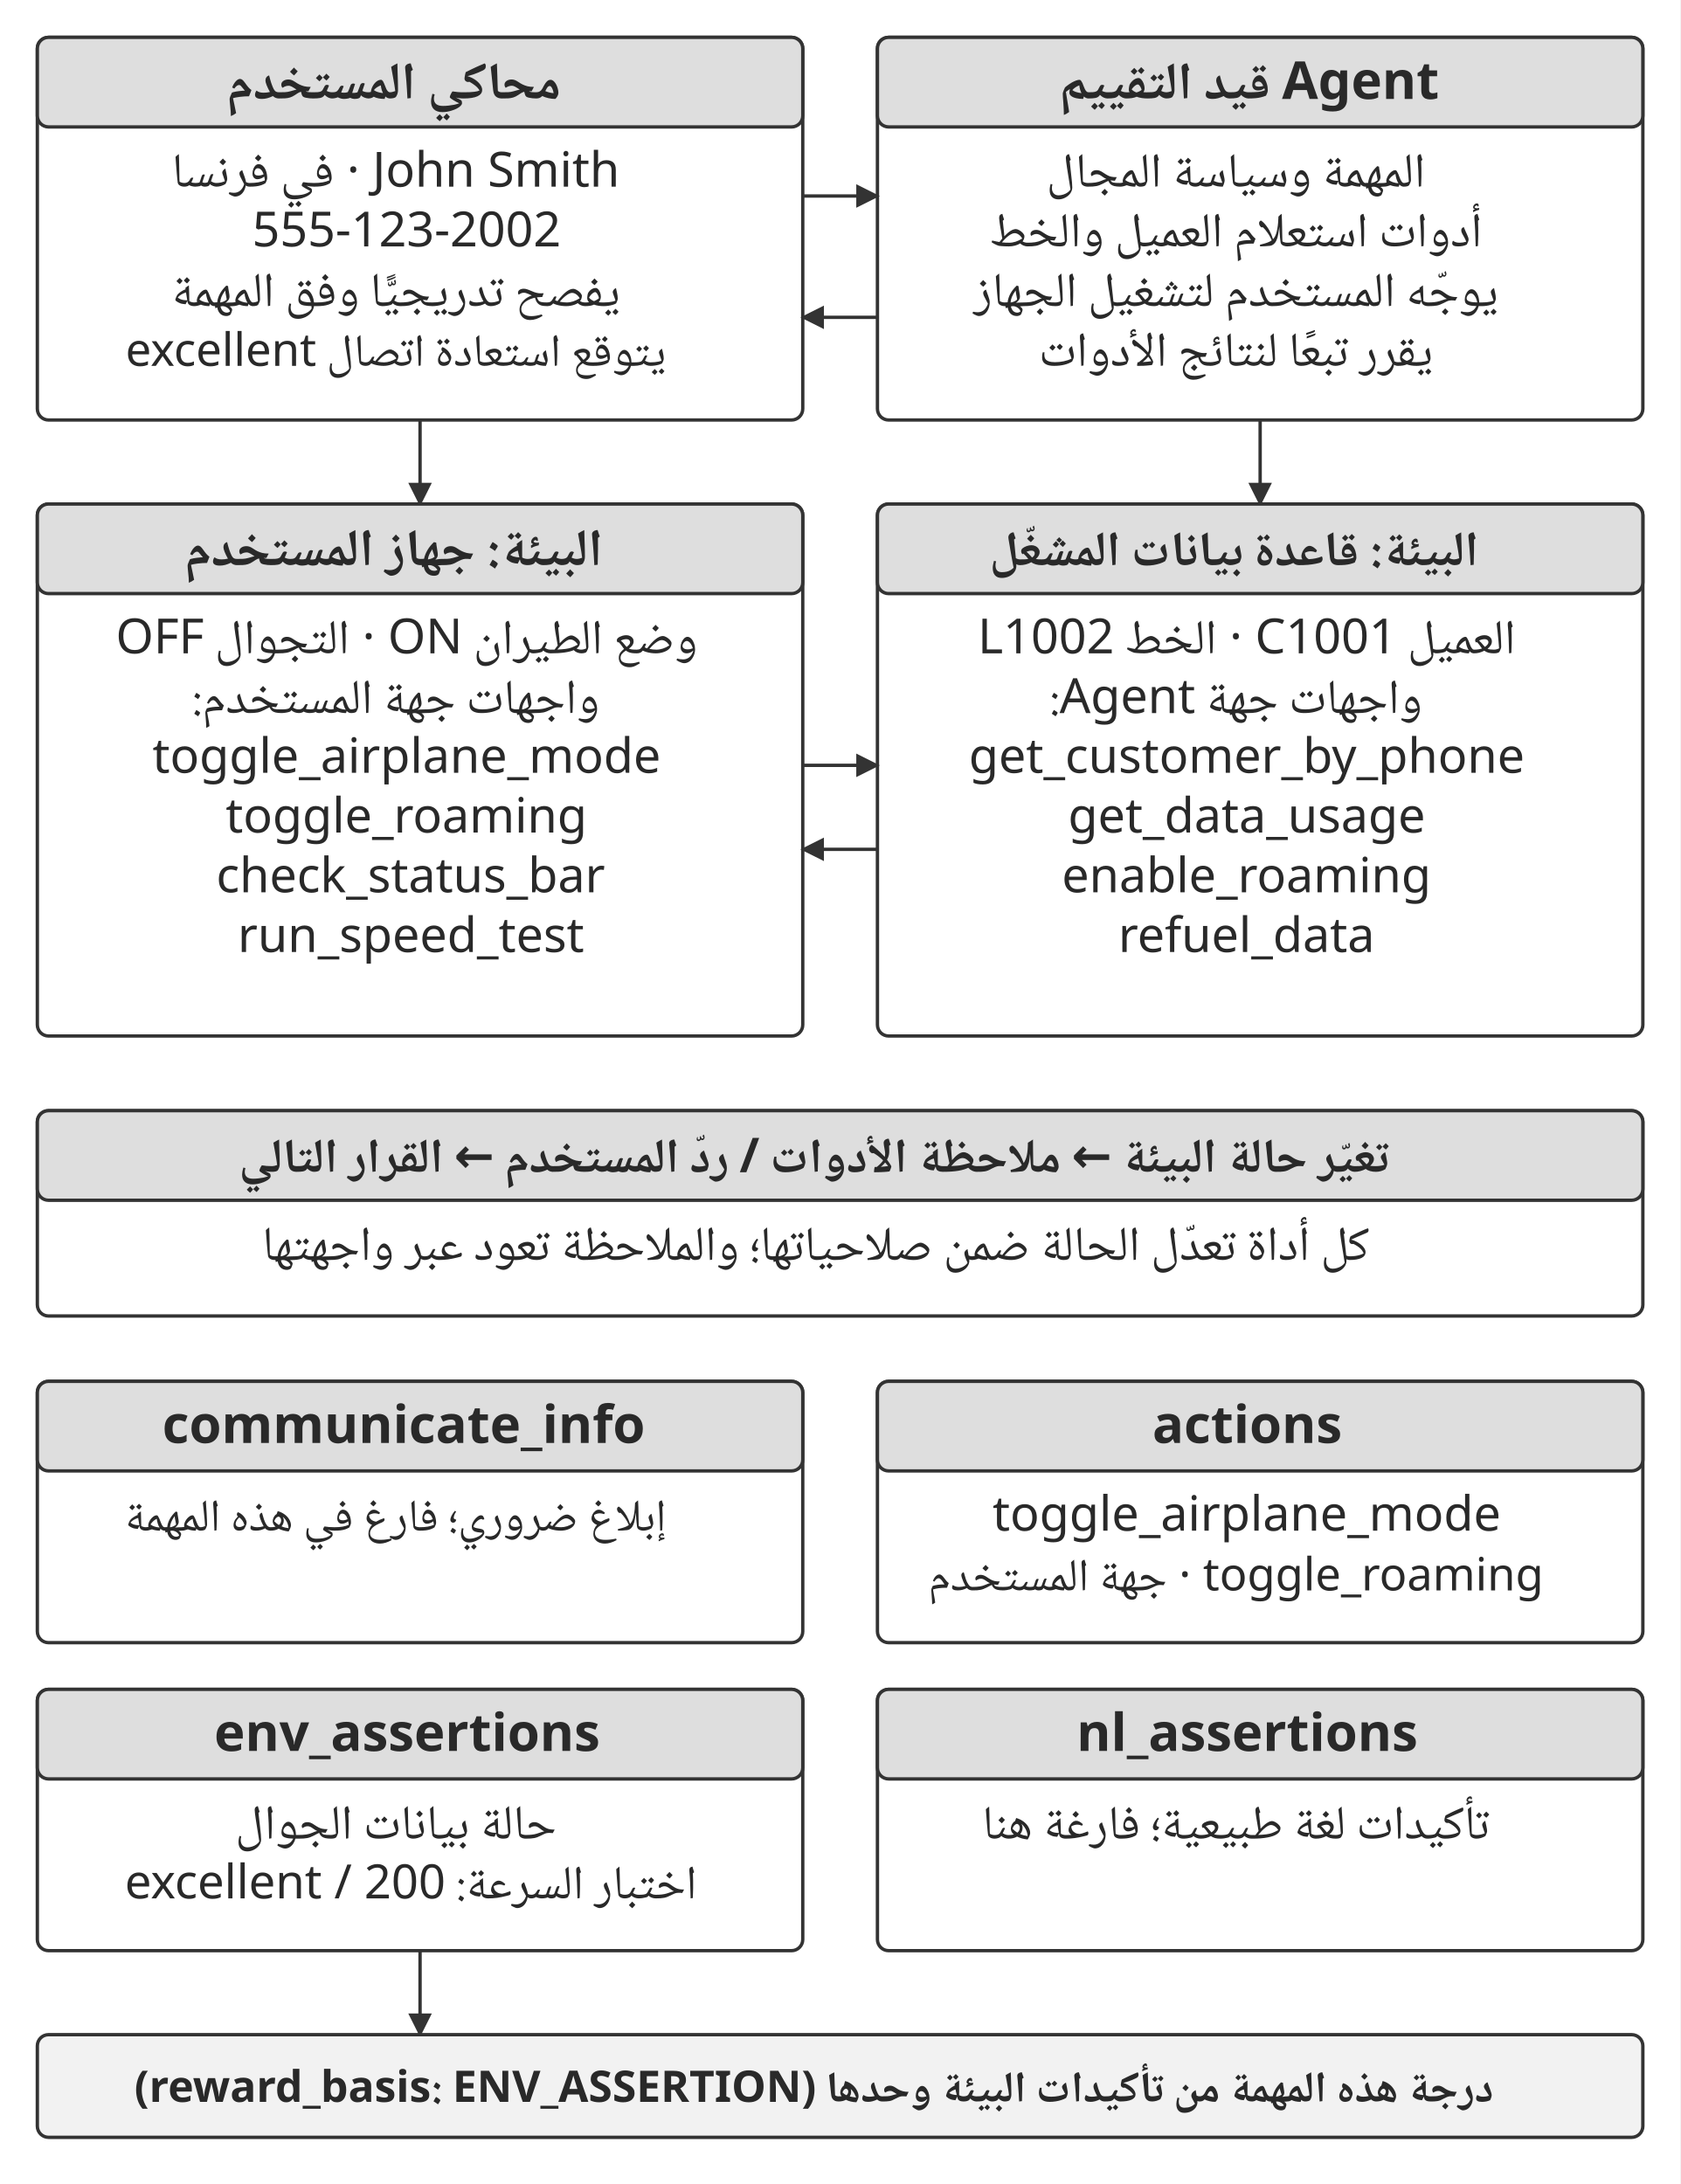
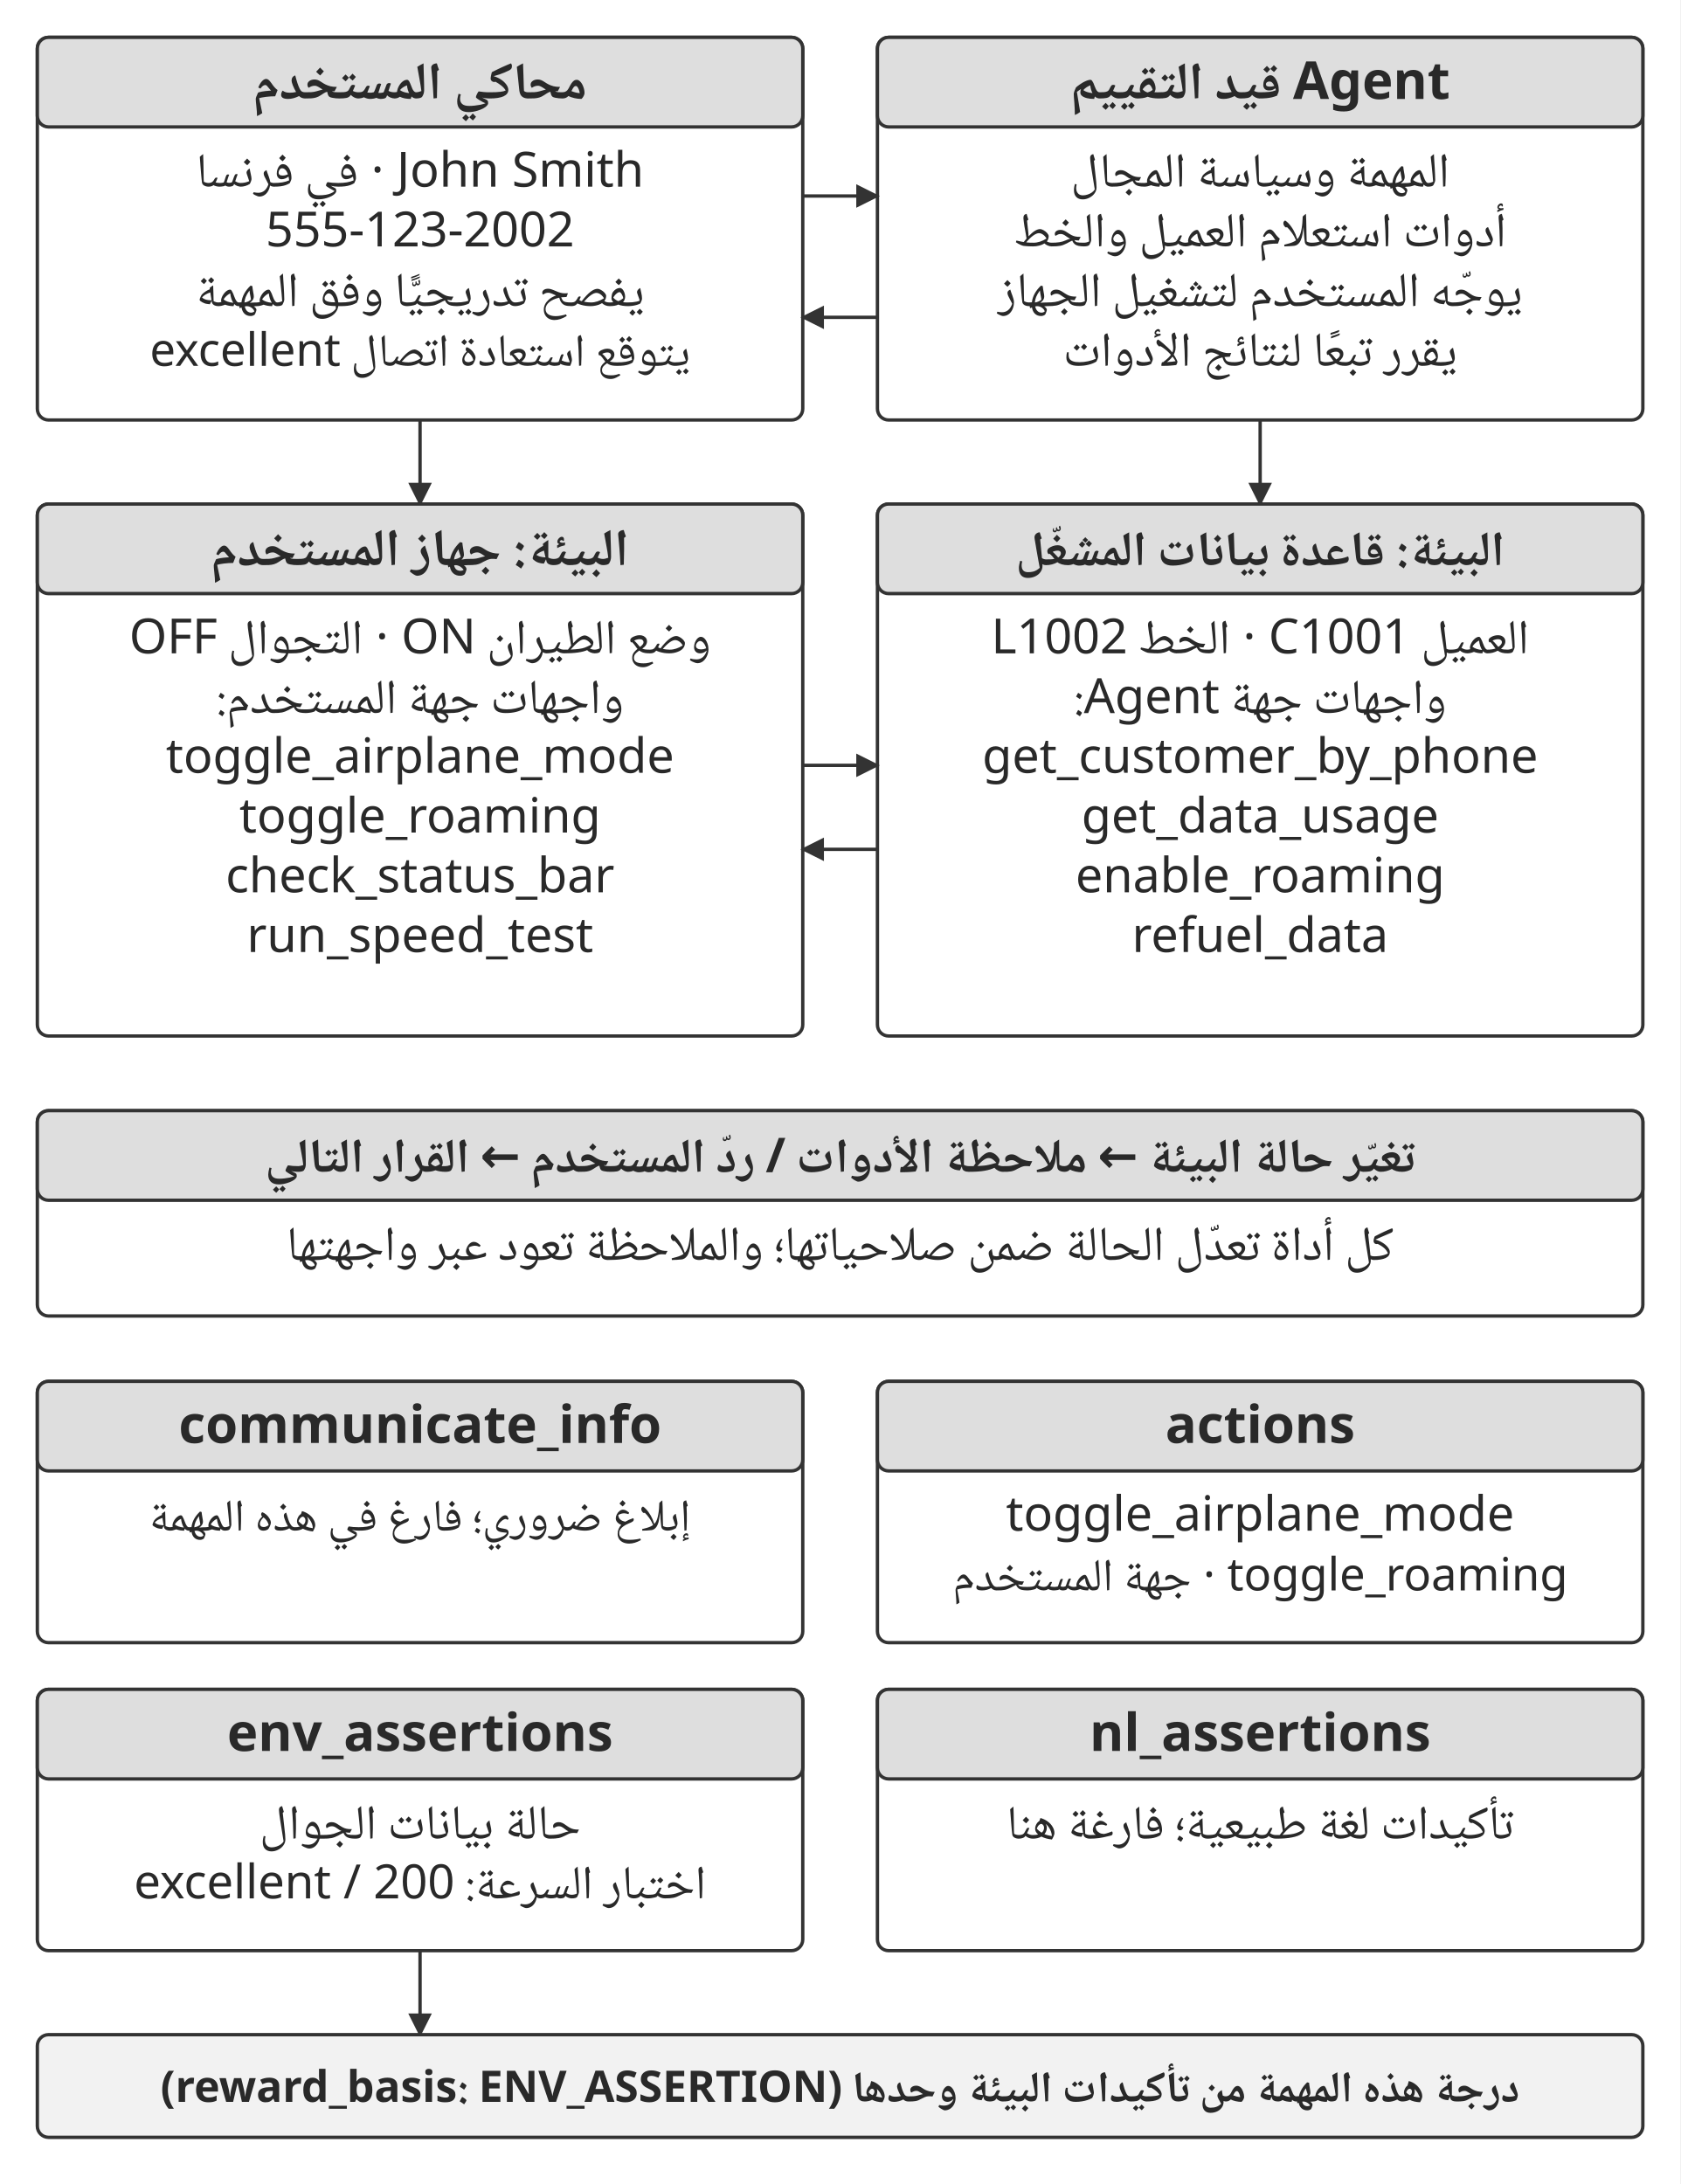
<svg xmlns="http://www.w3.org/2000/svg" width="106.000mm" height="137.800mm" viewBox="0 0 900 1170" role="img" aria-labelledby="title desc">
  <defs>
    <marker id="arrow" viewBox="0 0 10 10" refX="9" refY="5" markerWidth="7" markerHeight="7" orient="auto-start-reverse">
      <path d="M0 0 L10 5 L0 10 Z" fill="#333333" />
    </marker>
  </defs>
  <rect width="900" height="1170" fill="#ffffff" y="0" />
  <rect x="20" y="20" width="410" height="205" rx="6" fill="#ffffff" stroke="#333333" stroke-width="1.8" />
  <rect x="20" y="20" width="410" height="48" rx="6" fill="#dedede" stroke="#333333" stroke-width="1.8" />
-   <text x="211" y="53" text-anchor="middle" font-family="&quot;Noto Naskh Arabic&quot;, &quot;Noto Sans Arabic&quot;, Amiri, &quot;Geeza Pro&quot;, sans-serif" font-size="28.0" font-weight="700" fill="#292929" direction="rtl">محاكي المستخدم</text>
-   <text x="212" y="100" text-anchor="middle" font-family="&quot;Noto Naskh Arabic&quot;, &quot;Noto Sans Arabic&quot;, Amiri, &quot;Geeza Pro&quot;, sans-serif" font-size="26.0" font-weight="400" fill="#292929" direction="rtl">John Smith · في فرنسا</text>
-   <text x="217.79" y="132" text-anchor="middle" font-family="&quot;Noto Naskh Arabic&quot;, &quot;Noto Sans Arabic&quot;, Amiri, &quot;Geeza Pro&quot;, sans-serif" font-size="26.0" font-weight="400" fill="#292929" direction="rtl">‎555-123-2002</text>
-   <text x="212" y="164" text-anchor="middle" font-family="&quot;Noto Naskh Arabic&quot;, &quot;Noto Sans Arabic&quot;, Amiri, &quot;Geeza Pro&quot;, sans-serif" font-size="26.0" font-weight="400" fill="#292929" direction="rtl">يفصح تدريجيًّا وفق المهمة</text>
-   <text x="212" y="196" text-anchor="middle" font-family="&quot;Noto Naskh Arabic&quot;, &quot;Noto Sans Arabic&quot;, Amiri, &quot;Geeza Pro&quot;, sans-serif" font-size="24.6" font-weight="400" fill="#292929" direction="rtl">يتوقع استعادة اتصال excellent</text>
+   <text x="225" y="53" text-anchor="middle" font-family="&quot;Noto Naskh Arabic&quot;, &quot;Noto Sans Arabic&quot;, Amiri, &quot;Geeza Pro&quot;, sans-serif" font-size="28.0" font-weight="700" fill="#292929" direction="rtl">محاكي المستخدم</text>
+   <text x="225" y="100" text-anchor="middle" font-family="&quot;Noto Naskh Arabic&quot;, &quot;Noto Sans Arabic&quot;, Amiri, &quot;Geeza Pro&quot;, sans-serif" font-size="26.0" font-weight="400" fill="#292929" direction="rtl">John Smith · في فرنسا</text>
+   <text x="225" y="132" text-anchor="middle" font-family="&quot;Noto Naskh Arabic&quot;, &quot;Noto Sans Arabic&quot;, Amiri, &quot;Geeza Pro&quot;, sans-serif" font-size="26.0" font-weight="400" fill="#292929" direction="rtl">‎555-123-2002</text>
+   <text x="225" y="164" text-anchor="middle" font-family="&quot;Noto Naskh Arabic&quot;, &quot;Noto Sans Arabic&quot;, Amiri, &quot;Geeza Pro&quot;, sans-serif" font-size="26.0" font-weight="400" fill="#292929" direction="rtl">يفصح تدريجيًّا وفق المهمة</text>
+   <text x="225" y="196" text-anchor="middle" font-family="&quot;Noto Naskh Arabic&quot;, &quot;Noto Sans Arabic&quot;, Amiri, &quot;Geeza Pro&quot;, sans-serif" font-size="24.6" font-weight="400" fill="#292929" direction="rtl">يتوقع استعادة اتصال excellent</text>
  <rect x="470" y="20" width="410" height="205" rx="6" fill="#ffffff" stroke="#333333" stroke-width="1.8" />
  <rect x="470" y="20" width="410" height="48" rx="6" fill="#dedede" stroke="#333333" stroke-width="1.8" />
-   <text x="669.11" y="53" text-anchor="middle" font-family="&quot;Noto Naskh Arabic&quot;, &quot;Noto Sans Arabic&quot;, Amiri, &quot;Geeza Pro&quot;, sans-serif" font-size="28.0" font-weight="700" fill="#292929" direction="rtl">Agent قيد التقييم</text>
-   <text x="662" y="100" text-anchor="middle" font-family="&quot;Noto Naskh Arabic&quot;, &quot;Noto Sans Arabic&quot;, Amiri, &quot;Geeza Pro&quot;, sans-serif" font-size="26.0" font-weight="400" fill="#292929" direction="rtl">المهمة وسياسة المجال</text>
-   <text x="662" y="132" text-anchor="middle" font-family="&quot;Noto Naskh Arabic&quot;, &quot;Noto Sans Arabic&quot;, Amiri, &quot;Geeza Pro&quot;, sans-serif" font-size="26.0" font-weight="400" fill="#292929" direction="rtl">أدوات استعلام العميل والخط</text>
-   <text x="662" y="164" text-anchor="middle" font-family="&quot;Noto Naskh Arabic&quot;, &quot;Noto Sans Arabic&quot;, Amiri, &quot;Geeza Pro&quot;, sans-serif" font-size="26.0" font-weight="400" fill="#292929" direction="rtl">يوجّه المستخدم لتشغيل الجهاز</text>
-   <text x="662" y="196" text-anchor="middle" font-family="&quot;Noto Naskh Arabic&quot;, &quot;Noto Sans Arabic&quot;, Amiri, &quot;Geeza Pro&quot;, sans-serif" font-size="26.0" font-weight="400" fill="#292929" direction="rtl">يقرر تبعًا لنتائج الأدوات</text>
+   <text x="675" y="53" text-anchor="middle" font-family="&quot;Noto Naskh Arabic&quot;, &quot;Noto Sans Arabic&quot;, Amiri, &quot;Geeza Pro&quot;, sans-serif" font-size="28.0" font-weight="700" fill="#292929" direction="rtl">Agent قيد التقييم</text>
+   <text x="675" y="100" text-anchor="middle" font-family="&quot;Noto Naskh Arabic&quot;, &quot;Noto Sans Arabic&quot;, Amiri, &quot;Geeza Pro&quot;, sans-serif" font-size="26.0" font-weight="400" fill="#292929" direction="rtl">المهمة وسياسة المجال</text>
+   <text x="675" y="132" text-anchor="middle" font-family="&quot;Noto Naskh Arabic&quot;, &quot;Noto Sans Arabic&quot;, Amiri, &quot;Geeza Pro&quot;, sans-serif" font-size="26.0" font-weight="400" fill="#292929" direction="rtl">أدوات استعلام العميل والخط</text>
+   <text x="675" y="164" text-anchor="middle" font-family="&quot;Noto Naskh Arabic&quot;, &quot;Noto Sans Arabic&quot;, Amiri, &quot;Geeza Pro&quot;, sans-serif" font-size="26.0" font-weight="400" fill="#292929" direction="rtl">يوجّه المستخدم لتشغيل الجهاز</text>
+   <text x="675" y="196" text-anchor="middle" font-family="&quot;Noto Naskh Arabic&quot;, &quot;Noto Sans Arabic&quot;, Amiri, &quot;Geeza Pro&quot;, sans-serif" font-size="26.0" font-weight="400" fill="#292929" direction="rtl">يقرر تبعًا لنتائج الأدوات</text>
  <path d="M430 105 L470 105" fill="none" stroke="#333333" stroke-width="1.8" marker-end="url(#arrow)" />
  <path d="M470 170 L430 170" fill="none" stroke="#333333" stroke-width="1.8" marker-end="url(#arrow)" />
  <path d="M225 225 L225 270" fill="none" stroke="#333333" stroke-width="1.8" marker-end="url(#arrow)" />
  <path d="M675 225 L675 270" fill="none" stroke="#333333" stroke-width="1.8" marker-end="url(#arrow)" />
  <rect x="20" y="270" width="410" height="285" rx="6" fill="#ffffff" stroke="#333333" stroke-width="1.8" />
  <rect x="20" y="270" width="410" height="48" rx="6" fill="#dedede" stroke="#333333" stroke-width="1.8" />
-   <text x="211" y="303" text-anchor="middle" font-family="&quot;Noto Naskh Arabic&quot;, &quot;Noto Sans Arabic&quot;, Amiri, &quot;Geeza Pro&quot;, sans-serif" font-size="28.0" font-weight="700" fill="#292929" direction="rtl">البيئة: جهاز المستخدم</text>
-   <text x="217.82" y="350" text-anchor="middle" font-family="&quot;Noto Naskh Arabic&quot;, &quot;Noto Sans Arabic&quot;, Amiri, &quot;Geeza Pro&quot;, sans-serif" font-size="26.0" font-weight="400" fill="#292929" direction="rtl">وضع الطيران ON · التجوال OFF</text>
-   <text x="212" y="382" text-anchor="middle" font-family="&quot;Noto Naskh Arabic&quot;, &quot;Noto Sans Arabic&quot;, Amiri, &quot;Geeza Pro&quot;, sans-serif" font-size="26.0" font-weight="400" fill="#292929" direction="rtl">واجهات جهة المستخدم:</text>
-   <text x="217.8" y="414" text-anchor="middle" font-family="&quot;Noto Naskh Arabic&quot;, &quot;Noto Sans Arabic&quot;, Amiri, &quot;Geeza Pro&quot;, sans-serif" font-size="26.0" font-weight="400" fill="#292929" direction="rtl">‎toggle_airplane_mode</text>
-   <text x="217.67" y="446" text-anchor="middle" font-family="&quot;Noto Naskh Arabic&quot;, &quot;Noto Sans Arabic&quot;, Amiri, &quot;Geeza Pro&quot;, sans-serif" font-size="26.0" font-weight="400" fill="#292929" direction="rtl">‎toggle_roaming</text>
-   <text x="219.96" y="478" text-anchor="middle" font-family="&quot;Noto Naskh Arabic&quot;, &quot;Noto Sans Arabic&quot;, Amiri, &quot;Geeza Pro&quot;, sans-serif" font-size="26.0" font-weight="400" fill="#292929" direction="rtl">‎check_status_bar</text>
-   <text x="220.1" y="510" text-anchor="middle" font-family="&quot;Noto Naskh Arabic&quot;, &quot;Noto Sans Arabic&quot;, Amiri, &quot;Geeza Pro&quot;, sans-serif" font-size="26.0" font-weight="400" fill="#292929" direction="rtl">‎run_speed_test</text>
+   <text x="225" y="303" text-anchor="middle" font-family="&quot;Noto Naskh Arabic&quot;, &quot;Noto Sans Arabic&quot;, Amiri, &quot;Geeza Pro&quot;, sans-serif" font-size="28.0" font-weight="700" fill="#292929" direction="rtl">البيئة: جهاز المستخدم</text>
+   <text x="225" y="350" text-anchor="middle" font-family="&quot;Noto Naskh Arabic&quot;, &quot;Noto Sans Arabic&quot;, Amiri, &quot;Geeza Pro&quot;, sans-serif" font-size="26.0" font-weight="400" fill="#292929" direction="rtl">وضع الطيران ON · التجوال OFF</text>
+   <text x="225" y="382" text-anchor="middle" font-family="&quot;Noto Naskh Arabic&quot;, &quot;Noto Sans Arabic&quot;, Amiri, &quot;Geeza Pro&quot;, sans-serif" font-size="26.0" font-weight="400" fill="#292929" direction="rtl">واجهات جهة المستخدم:</text>
+   <text x="225" y="414" text-anchor="middle" font-family="&quot;Noto Naskh Arabic&quot;, &quot;Noto Sans Arabic&quot;, Amiri, &quot;Geeza Pro&quot;, sans-serif" font-size="26.0" font-weight="400" fill="#292929" direction="rtl">‎toggle_airplane_mode</text>
+   <text x="225" y="446" text-anchor="middle" font-family="&quot;Noto Naskh Arabic&quot;, &quot;Noto Sans Arabic&quot;, Amiri, &quot;Geeza Pro&quot;, sans-serif" font-size="26.0" font-weight="400" fill="#292929" direction="rtl">‎toggle_roaming</text>
+   <text x="225" y="478" text-anchor="middle" font-family="&quot;Noto Naskh Arabic&quot;, &quot;Noto Sans Arabic&quot;, Amiri, &quot;Geeza Pro&quot;, sans-serif" font-size="26.0" font-weight="400" fill="#292929" direction="rtl">‎check_status_bar</text>
+   <text x="225" y="510" text-anchor="middle" font-family="&quot;Noto Naskh Arabic&quot;, &quot;Noto Sans Arabic&quot;, Amiri, &quot;Geeza Pro&quot;, sans-serif" font-size="26.0" font-weight="400" fill="#292929" direction="rtl">‎run_speed_test</text>
  <rect x="470" y="270" width="410" height="285" rx="6" fill="#ffffff" stroke="#333333" stroke-width="1.8" />
  <rect x="470" y="270" width="410" height="48" rx="6" fill="#dedede" stroke="#333333" stroke-width="1.8" />
-   <text x="661" y="303" text-anchor="middle" font-family="&quot;Noto Naskh Arabic&quot;, &quot;Noto Sans Arabic&quot;, Amiri, &quot;Geeza Pro&quot;, sans-serif" font-size="26.2" font-weight="700" fill="#292929" direction="rtl">البيئة: قاعدة بيانات المشغّل</text>
-   <text x="667.79" y="350" text-anchor="middle" font-family="&quot;Noto Naskh Arabic&quot;, &quot;Noto Sans Arabic&quot;, Amiri, &quot;Geeza Pro&quot;, sans-serif" font-size="26.0" font-weight="400" fill="#292929" direction="rtl">العميل C1001 · الخط L1002</text>
-   <text x="662" y="382" text-anchor="middle" font-family="&quot;Noto Naskh Arabic&quot;, &quot;Noto Sans Arabic&quot;, Amiri, &quot;Geeza Pro&quot;, sans-serif" font-size="26.0" font-weight="400" fill="#292929" direction="rtl">واجهات جهة Agent:</text>
-   <text x="667.8" y="414" text-anchor="middle" font-family="&quot;Noto Naskh Arabic&quot;, &quot;Noto Sans Arabic&quot;, Amiri, &quot;Geeza Pro&quot;, sans-serif" font-size="26.0" font-weight="400" fill="#292929" direction="rtl">‎get_customer_by_phone</text>
-   <text x="667.8" y="446" text-anchor="middle" font-family="&quot;Noto Naskh Arabic&quot;, &quot;Noto Sans Arabic&quot;, Amiri, &quot;Geeza Pro&quot;, sans-serif" font-size="26.0" font-weight="400" fill="#292929" direction="rtl">‎get_data_usage</text>
-   <text x="667.67" y="478" text-anchor="middle" font-family="&quot;Noto Naskh Arabic&quot;, &quot;Noto Sans Arabic&quot;, Amiri, &quot;Geeza Pro&quot;, sans-serif" font-size="26.0" font-weight="400" fill="#292929" direction="rtl">‎enable_roaming</text>
-   <text x="667.68" y="510" text-anchor="middle" font-family="&quot;Noto Naskh Arabic&quot;, &quot;Noto Sans Arabic&quot;, Amiri, &quot;Geeza Pro&quot;, sans-serif" font-size="26.0" font-weight="400" fill="#292929" direction="rtl">‎refuel_data</text>
+   <text x="675" y="303" text-anchor="middle" font-family="&quot;Noto Naskh Arabic&quot;, &quot;Noto Sans Arabic&quot;, Amiri, &quot;Geeza Pro&quot;, sans-serif" font-size="26.2" font-weight="700" fill="#292929" direction="rtl">البيئة: قاعدة بيانات المشغّل</text>
+   <text x="675" y="350" text-anchor="middle" font-family="&quot;Noto Naskh Arabic&quot;, &quot;Noto Sans Arabic&quot;, Amiri, &quot;Geeza Pro&quot;, sans-serif" font-size="26.0" font-weight="400" fill="#292929" direction="rtl">العميل C1001 · الخط L1002</text>
+   <text x="675" y="382" text-anchor="middle" font-family="&quot;Noto Naskh Arabic&quot;, &quot;Noto Sans Arabic&quot;, Amiri, &quot;Geeza Pro&quot;, sans-serif" font-size="26.0" font-weight="400" fill="#292929" direction="rtl">واجهات جهة Agent:</text>
+   <text x="675" y="414" text-anchor="middle" font-family="&quot;Noto Naskh Arabic&quot;, &quot;Noto Sans Arabic&quot;, Amiri, &quot;Geeza Pro&quot;, sans-serif" font-size="26.0" font-weight="400" fill="#292929" direction="rtl">‎get_customer_by_phone</text>
+   <text x="675" y="446" text-anchor="middle" font-family="&quot;Noto Naskh Arabic&quot;, &quot;Noto Sans Arabic&quot;, Amiri, &quot;Geeza Pro&quot;, sans-serif" font-size="26.0" font-weight="400" fill="#292929" direction="rtl">‎get_data_usage</text>
+   <text x="675" y="478" text-anchor="middle" font-family="&quot;Noto Naskh Arabic&quot;, &quot;Noto Sans Arabic&quot;, Amiri, &quot;Geeza Pro&quot;, sans-serif" font-size="26.0" font-weight="400" fill="#292929" direction="rtl">‎enable_roaming</text>
+   <text x="675" y="510" text-anchor="middle" font-family="&quot;Noto Naskh Arabic&quot;, &quot;Noto Sans Arabic&quot;, Amiri, &quot;Geeza Pro&quot;, sans-serif" font-size="26.0" font-weight="400" fill="#292929" direction="rtl">‎refuel_data</text>
  <path d="M430 410 L470 410" fill="none" stroke="#333333" stroke-width="1.8" marker-end="url(#arrow)" />
  <path d="M470 455 L430 455" fill="none" stroke="#333333" stroke-width="1.8" marker-end="url(#arrow)" />
  <rect x="20" y="595" width="860" height="110" rx="6" fill="#ffffff" stroke="#333333" stroke-width="1.8" />
  <rect x="20" y="595" width="860" height="48" rx="6" fill="#dedede" stroke="#333333" stroke-width="1.8" />
-   <text x="436" y="628" text-anchor="middle" font-family="&quot;Noto Naskh Arabic&quot;, &quot;Noto Sans Arabic&quot;, Amiri, &quot;Geeza Pro&quot;, sans-serif" font-size="25.8" font-weight="700" fill="#292929" direction="rtl">تغيّر حالة البيئة ← ملاحظة الأدوات / ردّ المستخدم ← القرار التالي</text>
-   <text x="437" y="675" text-anchor="middle" font-family="&quot;Noto Naskh Arabic&quot;, &quot;Noto Sans Arabic&quot;, Amiri, &quot;Geeza Pro&quot;, sans-serif" font-size="26.0" font-weight="400" fill="#292929" direction="rtl">كل أداة تعدّل الحالة ضمن صلاحياتها؛ والملاحظة تعود عبر واجهتها</text>
+   <text x="450" y="628" text-anchor="middle" font-family="&quot;Noto Naskh Arabic&quot;, &quot;Noto Sans Arabic&quot;, Amiri, &quot;Geeza Pro&quot;, sans-serif" font-size="25.8" font-weight="700" fill="#292929" direction="rtl">تغيّر حالة البيئة ← ملاحظة الأدوات / ردّ المستخدم ← القرار التالي</text>
+   <text x="450" y="675" text-anchor="middle" font-family="&quot;Noto Naskh Arabic&quot;, &quot;Noto Sans Arabic&quot;, Amiri, &quot;Geeza Pro&quot;, sans-serif" font-size="26.0" font-weight="400" fill="#292929" direction="rtl">كل أداة تعدّل الحالة ضمن صلاحياتها؛ والملاحظة تعود عبر واجهتها</text>
  <rect x="20" y="740" width="410" height="140" rx="6" fill="#ffffff" stroke="#333333" stroke-width="1.8" />
  <rect x="20" y="740" width="410" height="48" rx="6" fill="#dedede" stroke="#333333" stroke-width="1.8" />
-   <text x="216.24" y="773" text-anchor="middle" font-family="&quot;Noto Naskh Arabic&quot;, &quot;Noto Sans Arabic&quot;, Amiri, &quot;Geeza Pro&quot;, sans-serif" font-size="28.0" font-weight="700" fill="#292929" direction="rtl">‎communicate_info</text>
-   <text x="212" y="820" text-anchor="middle" font-family="&quot;Noto Naskh Arabic&quot;, &quot;Noto Sans Arabic&quot;, Amiri, &quot;Geeza Pro&quot;, sans-serif" font-size="24.2" font-weight="400" fill="#292929" direction="rtl">إبلاغ ضروري؛ فارغ في هذه المهمة</text>
+   <text x="225" y="773" text-anchor="middle" font-family="&quot;Noto Naskh Arabic&quot;, &quot;Noto Sans Arabic&quot;, Amiri, &quot;Geeza Pro&quot;, sans-serif" font-size="28.0" font-weight="700" fill="#292929" direction="rtl">‎communicate_info</text>
+   <text x="225" y="820" text-anchor="middle" font-family="&quot;Noto Naskh Arabic&quot;, &quot;Noto Sans Arabic&quot;, Amiri, &quot;Geeza Pro&quot;, sans-serif" font-size="24.2" font-weight="400" fill="#292929" direction="rtl">إبلاغ ضروري؛ فارغ في هذه المهمة</text>
  <rect x="470" y="740" width="410" height="140" rx="6" fill="#ffffff" stroke="#333333" stroke-width="1.8" />
  <rect x="470" y="740" width="410" height="48" rx="6" fill="#dedede" stroke="#333333" stroke-width="1.8" />
-   <text x="668.07" y="773" text-anchor="middle" font-family="&quot;Noto Naskh Arabic&quot;, &quot;Noto Sans Arabic&quot;, Amiri, &quot;Geeza Pro&quot;, sans-serif" font-size="28.0" font-weight="700" fill="#292929" direction="rtl">‎actions</text>
-   <text x="667.8" y="820" text-anchor="middle" font-family="&quot;Noto Naskh Arabic&quot;, &quot;Noto Sans Arabic&quot;, Amiri, &quot;Geeza Pro&quot;, sans-serif" font-size="26.0" font-weight="400" fill="#292929" direction="rtl">‎toggle_airplane_mode</text>
-   <text x="662" y="852" text-anchor="middle" font-family="&quot;Noto Naskh Arabic&quot;, &quot;Noto Sans Arabic&quot;, Amiri, &quot;Geeza Pro&quot;, sans-serif" font-size="24.5" font-weight="400" fill="#292929" direction="rtl">toggle_roaming · جهة المستخدم</text>
+   <text x="675" y="773" text-anchor="middle" font-family="&quot;Noto Naskh Arabic&quot;, &quot;Noto Sans Arabic&quot;, Amiri, &quot;Geeza Pro&quot;, sans-serif" font-size="28.0" font-weight="700" fill="#292929" direction="rtl">‎actions</text>
+   <text x="675" y="820" text-anchor="middle" font-family="&quot;Noto Naskh Arabic&quot;, &quot;Noto Sans Arabic&quot;, Amiri, &quot;Geeza Pro&quot;, sans-serif" font-size="26.0" font-weight="400" fill="#292929" direction="rtl">‎toggle_airplane_mode</text>
+   <text x="675" y="852" text-anchor="middle" font-family="&quot;Noto Naskh Arabic&quot;, &quot;Noto Sans Arabic&quot;, Amiri, &quot;Geeza Pro&quot;, sans-serif" font-size="24.5" font-weight="400" fill="#292929" direction="rtl">toggle_roaming · جهة المستخدم</text>
  <rect x="20" y="905" width="410" height="140" rx="6" fill="#ffffff" stroke="#333333" stroke-width="1.8" />
  <rect x="20" y="905" width="410" height="48" rx="6" fill="#dedede" stroke="#333333" stroke-width="1.8" />
-   <text x="218.07" y="938" text-anchor="middle" font-family="&quot;Noto Naskh Arabic&quot;, &quot;Noto Sans Arabic&quot;, Amiri, &quot;Geeza Pro&quot;, sans-serif" font-size="28.0" font-weight="700" fill="#292929" direction="rtl">‎env_assertions</text>
-   <text x="212" y="985" text-anchor="middle" font-family="&quot;Noto Naskh Arabic&quot;, &quot;Noto Sans Arabic&quot;, Amiri, &quot;Geeza Pro&quot;, sans-serif" font-size="26.0" font-weight="400" fill="#292929" direction="rtl">حالة بيانات الجوال</text>
-   <text x="220.1" y="1017" text-anchor="middle" font-family="&quot;Noto Naskh Arabic&quot;, &quot;Noto Sans Arabic&quot;, Amiri, &quot;Geeza Pro&quot;, sans-serif" font-size="25.4" font-weight="400" fill="#292929" direction="rtl">اختبار السرعة: 200 / excellent</text>
+   <text x="225" y="938" text-anchor="middle" font-family="&quot;Noto Naskh Arabic&quot;, &quot;Noto Sans Arabic&quot;, Amiri, &quot;Geeza Pro&quot;, sans-serif" font-size="28.0" font-weight="700" fill="#292929" direction="rtl">‎env_assertions</text>
+   <text x="225" y="985" text-anchor="middle" font-family="&quot;Noto Naskh Arabic&quot;, &quot;Noto Sans Arabic&quot;, Amiri, &quot;Geeza Pro&quot;, sans-serif" font-size="26.0" font-weight="400" fill="#292929" direction="rtl">حالة بيانات الجوال</text>
+   <text x="225" y="1017" text-anchor="middle" font-family="&quot;Noto Naskh Arabic&quot;, &quot;Noto Sans Arabic&quot;, Amiri, &quot;Geeza Pro&quot;, sans-serif" font-size="25.4" font-weight="400" fill="#292929" direction="rtl">اختبار السرعة: 200 / excellent</text>
  <rect x="470" y="905" width="410" height="140" rx="6" fill="#ffffff" stroke="#333333" stroke-width="1.8" />
  <rect x="470" y="905" width="410" height="48" rx="6" fill="#dedede" stroke="#333333" stroke-width="1.8" />
-   <text x="668.07" y="938" text-anchor="middle" font-family="&quot;Noto Naskh Arabic&quot;, &quot;Noto Sans Arabic&quot;, Amiri, &quot;Geeza Pro&quot;, sans-serif" font-size="28.0" font-weight="700" fill="#292929" direction="rtl">‎nl_assertions</text>
-   <text x="662" y="985" text-anchor="middle" font-family="&quot;Noto Naskh Arabic&quot;, &quot;Noto Sans Arabic&quot;, Amiri, &quot;Geeza Pro&quot;, sans-serif" font-size="25.6" font-weight="400" fill="#292929" direction="rtl">تأكيدات لغة طبيعية؛ فارغة هنا</text>
+   <text x="675" y="938" text-anchor="middle" font-family="&quot;Noto Naskh Arabic&quot;, &quot;Noto Sans Arabic&quot;, Amiri, &quot;Geeza Pro&quot;, sans-serif" font-size="28.0" font-weight="700" fill="#292929" direction="rtl">‎nl_assertions</text>
+   <text x="675" y="985" text-anchor="middle" font-family="&quot;Noto Naskh Arabic&quot;, &quot;Noto Sans Arabic&quot;, Amiri, &quot;Geeza Pro&quot;, sans-serif" font-size="25.6" font-weight="400" fill="#292929" direction="rtl">تأكيدات لغة طبيعية؛ فارغة هنا</text>
  <path d="M225 1045 L225 1090" fill="none" stroke="#333333" stroke-width="1.8" marker-end="url(#arrow)" />
  <rect x="20" y="1090" width="860" height="55" rx="6" fill="#f2f2f2" stroke="#333333" stroke-width="1.8" />
-   <text x="436" y="1126" text-anchor="middle" font-family="&quot;Noto Naskh Arabic&quot;, &quot;Noto Sans Arabic&quot;, Amiri, &quot;Geeza Pro&quot;, sans-serif" font-size="23.3" font-weight="700" fill="#292929" direction="rtl">درجة هذه المهمة من تأكيدات البيئة وحدها (reward_basis: ENV_ASSERTION)</text>
+   <text x="450" y="1126" text-anchor="middle" font-family="&quot;Noto Naskh Arabic&quot;, &quot;Noto Sans Arabic&quot;, Amiri, &quot;Geeza Pro&quot;, sans-serif" font-size="23.3" font-weight="700" fill="#292929" direction="rtl">درجة هذه المهمة من تأكيدات البيئة وحدها (reward_basis: ENV_ASSERTION)</text>
  <defs />
</svg>
